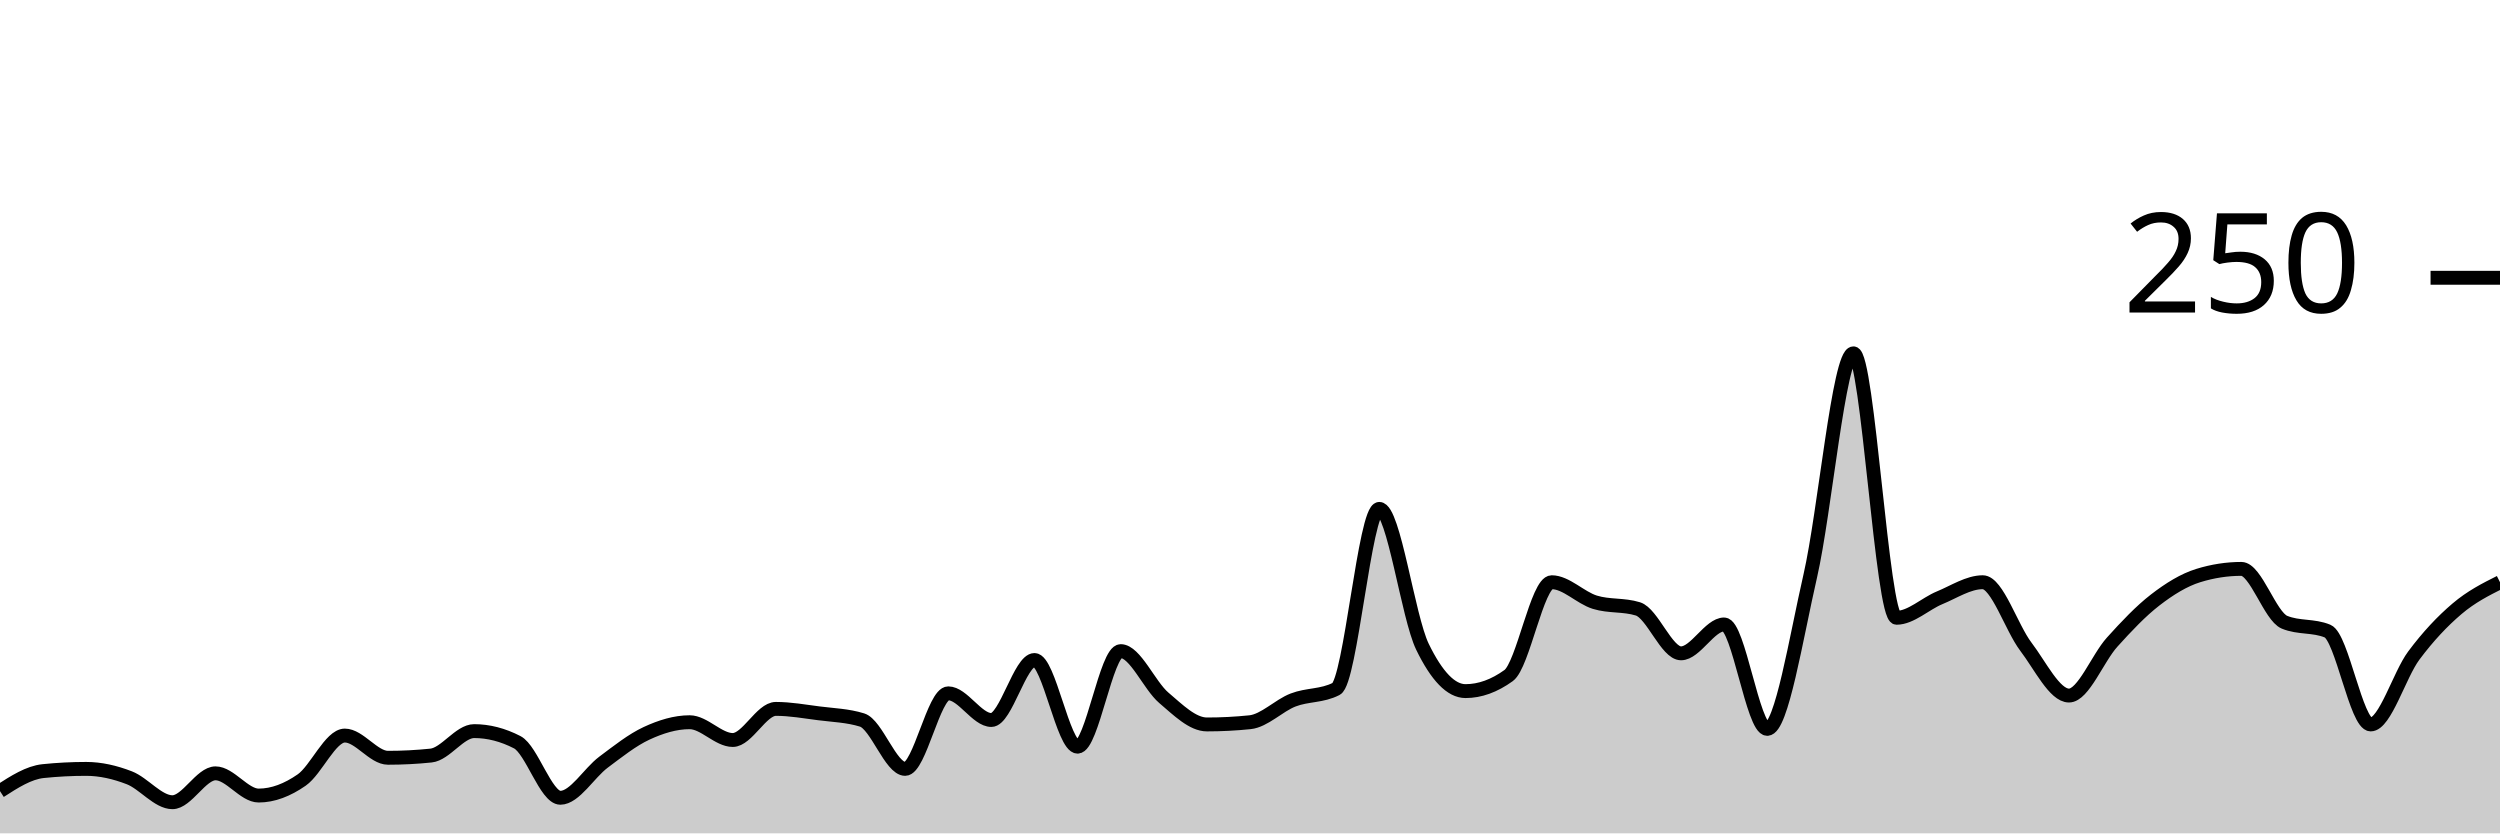
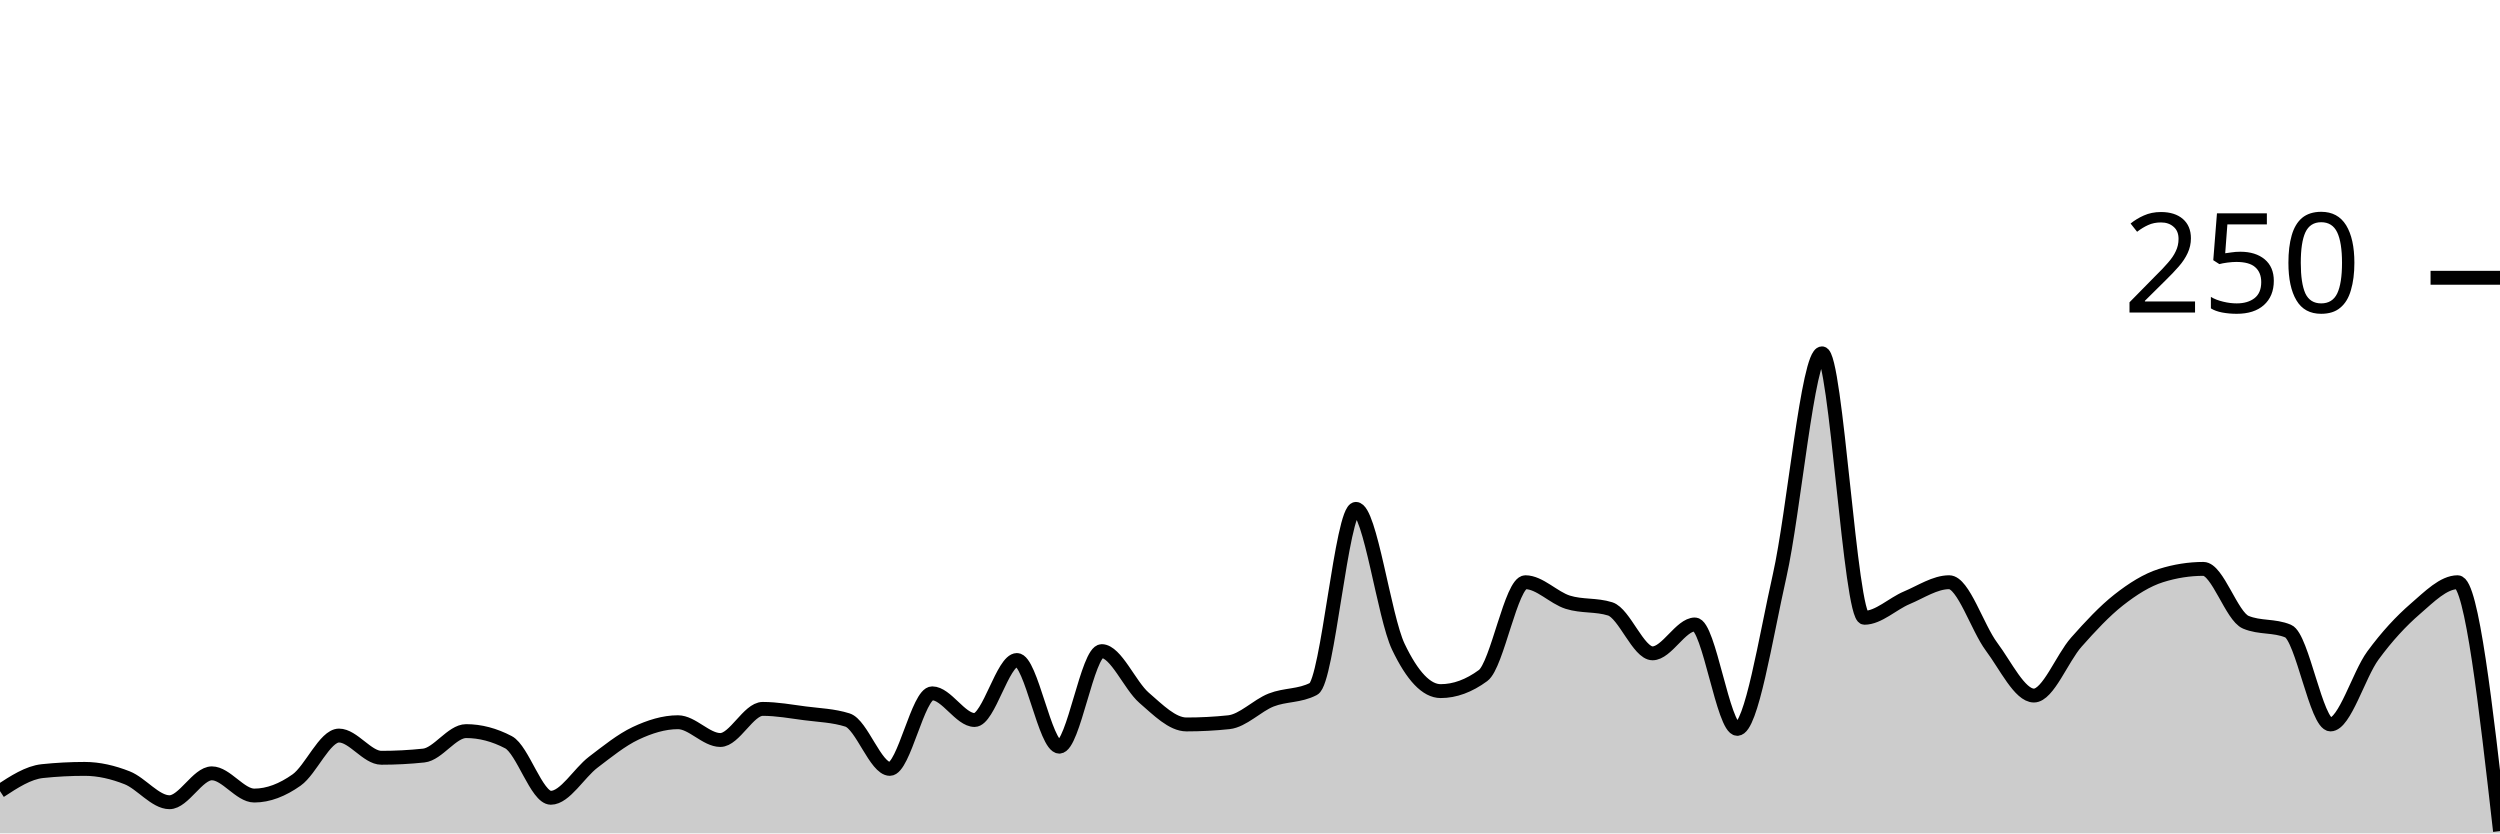
<svg xmlns="http://www.w3.org/2000/svg" viewBox="0 0 180 60">
  <g transform="translate(0,20)">
-     <path class="area" fill="rgba(0, 0, 0, 0.2)" d="M0,36.96C1.034,36.293,2.069,35.627,3.103,35.52C4.138,35.413,5.172,35.36,6.207,35.36C7.241,35.36,8.276,35.6,9.31,36C10.345,36.4,11.379,37.76,12.414,37.76C13.448,37.76,14.483,35.68,15.517,35.68C16.552,35.68,17.586,37.28,18.621,37.28C19.655,37.28,20.69,36.88,21.724,36.16C22.759,35.44,23.793,32.96,24.828,32.96C25.862,32.96,26.897,34.56,27.931,34.56C28.966,34.56,30,34.507,31.034,34.4C32.069,34.293,33.103,32.64,34.138,32.64C35.172,32.64,36.207,32.907,37.241,33.44C38.276,33.973,39.31,37.44,40.345,37.44C41.379,37.44,42.414,35.653,43.448,34.88C44.483,34.107,45.517,33.28,46.552,32.8C47.586,32.32,48.621,32,49.655,32C50.69,32,51.724,33.28,52.759,33.28C53.793,33.28,54.828,31.04,55.862,31.04C56.897,31.04,57.931,31.227,58.966,31.36C60,31.493,61.034,31.52,62.069,31.84C63.103,32.16,64.138,35.36,65.172,35.36C66.207,35.36,67.241,29.92,68.276,29.92C69.31,29.92,70.345,31.84,71.379,31.84C72.414,31.84,73.448,27.52,74.483,27.52C75.517,27.52,76.552,33.76,77.586,33.76C78.621,33.76,79.655,26.88,80.69,26.88C81.724,26.88,82.759,29.36,83.793,30.24C84.828,31.12,85.862,32.16,86.897,32.16C87.931,32.16,88.966,32.107,90,32C91.034,31.893,92.069,30.8,93.103,30.4C94.138,30,95.172,30.133,96.207,29.6C97.241,29.067,98.276,16.64,99.31,16.64C100.345,16.64,101.379,24.427,102.414,26.56C103.448,28.693,104.483,29.76,105.517,29.76C106.552,29.76,107.586,29.387,108.621,28.64C109.655,27.893,110.69,21.92,111.724,21.92C112.759,21.92,113.793,23.04,114.828,23.36C115.862,23.68,116.897,23.52,117.931,23.84C118.966,24.16,120,27.04,121.034,27.04C122.069,27.04,123.103,24.96,124.138,24.96C125.172,24.96,126.207,32.48,127.241,32.48C128.276,32.48,129.31,25.947,130.345,21.44C131.379,16.933,132.414,5.44,133.448,5.44C134.483,5.44,135.517,24.48,136.552,24.48C137.586,24.48,138.621,23.467,139.655,23.04C140.69,22.613,141.724,21.92,142.759,21.92C143.793,21.92,144.828,25.2,145.862,26.56C146.897,27.92,147.931,30.08,148.966,30.08C150,30.08,151.034,27.387,152.069,26.24C153.103,25.093,154.138,24,155.172,23.2C156.207,22.4,157.241,21.76,158.276,21.44C159.31,21.12,160.345,20.96,161.379,20.96C162.414,20.96,163.448,24.373,164.483,24.8C165.517,25.227,166.552,25.013,167.586,25.44C168.621,25.867,169.655,32.16,170.69,32.16C171.724,32.16,172.759,28.587,173.793,27.2C174.828,25.813,175.862,24.72,176.897,23.84C177.931,22.96,178.966,22.44,180,21.92L180,40C178.966,40,177.931,40,176.897,40C175.862,40,174.828,40,173.793,40C172.759,40,171.724,40,170.69,40C169.655,40,168.621,40,167.586,40C166.552,40,165.517,40,164.483,40C163.448,40,162.414,40,161.379,40C160.345,40,159.31,40,158.276,40C157.241,40,156.207,40,155.172,40C154.138,40,153.103,40,152.069,40C151.034,40,150,40,148.966,40C147.931,40,146.897,40,145.862,40C144.828,40,143.793,40,142.759,40C141.724,40,140.69,40,139.655,40C138.621,40,137.586,40,136.552,40C135.517,40,134.483,40,133.448,40C132.414,40,131.379,40,130.345,40C129.31,40,128.276,40,127.241,40C126.207,40,125.172,40,124.138,40C123.103,40,122.069,40,121.034,40C120,40,118.966,40,117.931,40C116.897,40,115.862,40,114.828,40C113.793,40,112.759,40,111.724,40C110.69,40,109.655,40,108.621,40C107.586,40,106.552,40,105.517,40C104.483,40,103.448,40,102.414,40C101.379,40,100.345,40,99.31,40C98.276,40,97.241,40,96.207,40C95.172,40,94.138,40,93.103,40C92.069,40,91.034,40,90,40C88.966,40,87.931,40,86.897,40C85.862,40,84.828,40,83.793,40C82.759,40,81.724,40,80.69,40C79.655,40,78.621,40,77.586,40C76.552,40,75.517,40,74.483,40C73.448,40,72.414,40,71.379,40C70.345,40,69.31,40,68.276,40C67.241,40,66.207,40,65.172,40C64.138,40,63.103,40,62.069,40C61.034,40,60,40,58.966,40C57.931,40,56.897,40,55.862,40C54.828,40,53.793,40,52.759,40C51.724,40,50.69,40,49.655,40C48.621,40,47.586,40,46.552,40C45.517,40,44.483,40,43.448,40C42.414,40,41.379,40,40.345,40C39.31,40,38.276,40,37.241,40C36.207,40,35.172,40,34.138,40C33.103,40,32.069,40,31.034,40C30,40,28.966,40,27.931,40C26.897,40,25.862,40,24.828,40C23.793,40,22.759,40,21.724,40C20.69,40,19.655,40,18.621,40C17.586,40,16.552,40,15.517,40C14.483,40,13.448,40,12.414,40C11.379,40,10.345,40,9.31,40C8.276,40,7.241,40,6.207,40C5.172,40,4.138,40,3.103,40C2.069,40,1.034,40,0,40Z" />
-     <path class="line" stroke="black" fill="none" d="M0,36.96C1.034,36.293,2.069,35.627,3.103,35.52C4.138,35.413,5.172,35.36,6.207,35.36C7.241,35.36,8.276,35.6,9.31,36C10.345,36.4,11.379,37.76,12.414,37.76C13.448,37.76,14.483,35.68,15.517,35.68C16.552,35.68,17.586,37.28,18.621,37.28C19.655,37.28,20.69,36.88,21.724,36.16C22.759,35.44,23.793,32.96,24.828,32.96C25.862,32.96,26.897,34.56,27.931,34.56C28.966,34.56,30,34.507,31.034,34.4C32.069,34.293,33.103,32.64,34.138,32.64C35.172,32.64,36.207,32.907,37.241,33.44C38.276,33.973,39.31,37.44,40.345,37.44C41.379,37.44,42.414,35.653,43.448,34.88C44.483,34.107,45.517,33.28,46.552,32.8C47.586,32.32,48.621,32,49.655,32C50.69,32,51.724,33.28,52.759,33.28C53.793,33.28,54.828,31.04,55.862,31.04C56.897,31.04,57.931,31.227,58.966,31.36C60,31.493,61.034,31.52,62.069,31.84C63.103,32.16,64.138,35.36,65.172,35.36C66.207,35.36,67.241,29.92,68.276,29.92C69.31,29.92,70.345,31.84,71.379,31.84C72.414,31.84,73.448,27.52,74.483,27.52C75.517,27.52,76.552,33.76,77.586,33.76C78.621,33.76,79.655,26.88,80.69,26.88C81.724,26.88,82.759,29.36,83.793,30.24C84.828,31.12,85.862,32.16,86.897,32.16C87.931,32.16,88.966,32.107,90,32C91.034,31.893,92.069,30.8,93.103,30.4C94.138,30,95.172,30.133,96.207,29.6C97.241,29.067,98.276,16.64,99.31,16.64C100.345,16.64,101.379,24.427,102.414,26.56C103.448,28.693,104.483,29.76,105.517,29.76C106.552,29.76,107.586,29.387,108.621,28.64C109.655,27.893,110.69,21.92,111.724,21.92C112.759,21.92,113.793,23.04,114.828,23.36C115.862,23.68,116.897,23.52,117.931,23.84C118.966,24.16,120,27.04,121.034,27.04C122.069,27.04,123.103,24.96,124.138,24.96C125.172,24.96,126.207,32.48,127.241,32.48C128.276,32.48,129.31,25.947,130.345,21.44C131.379,16.933,132.414,5.44,133.448,5.44C134.483,5.44,135.517,24.48,136.552,24.48C137.586,24.48,138.621,23.467,139.655,23.04C140.69,22.613,141.724,21.92,142.759,21.92C143.793,21.92,144.828,25.2,145.862,26.56C146.897,27.92,147.931,30.08,148.966,30.08C150,30.08,151.034,27.387,152.069,26.24C153.103,25.093,154.138,24,155.172,23.2C156.207,22.4,157.241,21.76,158.276,21.44C159.31,21.12,160.345,20.96,161.379,20.96C162.414,20.96,163.448,24.373,164.483,24.8C165.517,25.227,166.552,25.013,167.586,25.44C168.621,25.867,169.655,32.16,170.69,32.16C171.724,32.16,172.759,28.587,173.793,27.2C174.828,25.813,175.862,24.72,176.897,23.84C177.931,22.96,178.966,22.44,180,21.92" />
+     <path class="area" fill="rgba(0, 0, 0, 0.2)" d="M0,36.96C1.017,36.293,2.034,35.627,3.051,35.52C4.068,35.413,5.085,35.36,6.102,35.36C7.119,35.36,8.136,35.6,9.153,36C10.169,36.4,11.186,37.76,12.203,37.76C13.22,37.76,14.237,35.68,15.254,35.68C16.271,35.68,17.288,37.28,18.305,37.28C19.322,37.28,20.339,36.88,21.356,36.16C22.373,35.44,23.39,32.96,24.407,32.96C25.424,32.96,26.441,34.56,27.458,34.56C28.475,34.56,29.492,34.507,30.508,34.4C31.525,34.293,32.542,32.64,33.559,32.64C34.576,32.64,35.593,32.907,36.61,33.44C37.627,33.973,38.644,37.44,39.661,37.44C40.678,37.44,41.695,35.653,42.712,34.88C43.729,34.107,44.746,33.28,45.763,32.8C46.78,32.32,47.797,32,48.814,32C49.831,32,50.847,33.28,51.864,33.28C52.881,33.28,53.898,31.04,54.915,31.04C55.932,31.04,56.949,31.227,57.966,31.36C58.983,31.493,60,31.52,61.017,31.84C62.034,32.16,63.051,35.36,64.068,35.36C65.085,35.36,66.102,29.92,67.119,29.92C68.136,29.92,69.153,31.84,70.169,31.84C71.186,31.84,72.203,27.52,73.22,27.52C74.237,27.52,75.254,33.76,76.271,33.76C77.288,33.76,78.305,26.88,79.322,26.88C80.339,26.88,81.356,29.36,82.373,30.24C83.39,31.12,84.407,32.16,85.424,32.16C86.441,32.16,87.458,32.107,88.475,32C89.492,31.893,90.508,30.8,91.525,30.4C92.542,30,93.559,30.133,94.576,29.6C95.593,29.067,96.61,16.64,97.627,16.64C98.644,16.64,99.661,24.427,100.678,26.56C101.695,28.693,102.712,29.76,103.729,29.76C104.746,29.76,105.763,29.387,106.78,28.64C107.797,27.893,108.814,21.92,109.831,21.92C110.847,21.92,111.864,23.04,112.881,23.36C113.898,23.68,114.915,23.52,115.932,23.84C116.949,24.16,117.966,27.04,118.983,27.04C120,27.04,121.017,24.96,122.034,24.96C123.051,24.96,124.068,32.48,125.085,32.48C126.102,32.48,127.119,25.947,128.136,21.44C129.153,16.933,130.169,5.44,131.186,5.44C132.203,5.44,133.22,24.48,134.237,24.48C135.254,24.48,136.271,23.467,137.288,23.04C138.305,22.613,139.322,21.92,140.339,21.92C141.356,21.92,142.373,25.2,143.39,26.56C144.407,27.92,145.424,30.08,146.441,30.08C147.458,30.08,148.475,27.387,149.492,26.24C150.508,25.093,151.525,24,152.542,23.2C153.559,22.4,154.576,21.76,155.593,21.44C156.61,21.12,157.627,20.96,158.644,20.96C159.661,20.96,160.678,24.373,161.695,24.8C162.712,25.227,163.729,25.013,164.746,25.44C165.763,25.867,166.78,32.16,167.797,32.16C168.814,32.16,169.831,28.587,170.847,27.2C171.864,25.813,172.881,24.72,173.898,23.84C174.915,22.96,175.932,21.92,176.949,21.92C177.966,21.92,178.983,30.88,180,39.84L180,40C178.983,40,177.966,40,176.949,40C175.932,40,174.915,40,173.898,40C172.881,40,171.864,40,170.847,40C169.831,40,168.814,40,167.797,40C166.78,40,165.763,40,164.746,40C163.729,40,162.712,40,161.695,40C160.678,40,159.661,40,158.644,40C157.627,40,156.61,40,155.593,40C154.576,40,153.559,40,152.542,40C151.525,40,150.508,40,149.492,40C148.475,40,147.458,40,146.441,40C145.424,40,144.407,40,143.39,40C142.373,40,141.356,40,140.339,40C139.322,40,138.305,40,137.288,40C136.271,40,135.254,40,134.237,40C133.22,40,132.203,40,131.186,40C130.169,40,129.153,40,128.136,40C127.119,40,126.102,40,125.085,40C124.068,40,123.051,40,122.034,40C121.017,40,120,40,118.983,40C117.966,40,116.949,40,115.932,40C114.915,40,113.898,40,112.881,40C111.864,40,110.847,40,109.831,40C108.814,40,107.797,40,106.78,40C105.763,40,104.746,40,103.729,40C102.712,40,101.695,40,100.678,40C99.661,40,98.644,40,97.627,40C96.61,40,95.593,40,94.576,40C93.559,40,92.542,40,91.525,40C90.508,40,89.492,40,88.475,40C87.458,40,86.441,40,85.424,40C84.407,40,83.39,40,82.373,40C81.356,40,80.339,40,79.322,40C78.305,40,77.288,40,76.271,40C75.254,40,74.237,40,73.22,40C72.203,40,71.186,40,70.169,40C69.153,40,68.136,40,67.119,40C66.102,40,65.085,40,64.068,40C63.051,40,62.034,40,61.017,40C60,40,58.983,40,57.966,40C56.949,40,55.932,40,54.915,40C53.898,40,52.881,40,51.864,40C50.847,40,49.831,40,48.814,40C47.797,40,46.78,40,45.763,40C44.746,40,43.729,40,42.712,40C41.695,40,40.678,40,39.661,40C38.644,40,37.627,40,36.61,40C35.593,40,34.576,40,33.559,40C32.542,40,31.525,40,30.508,40C29.492,40,28.475,40,27.458,40C26.441,40,25.424,40,24.407,40C23.39,40,22.373,40,21.356,40C20.339,40,19.322,40,18.305,40C17.288,40,16.271,40,15.254,40C14.237,40,13.22,40,12.203,40C11.186,40,10.169,40,9.153,40C8.136,40,7.119,40,6.102,40C5.085,40,4.068,40,3.051,40C2.034,40,1.017,40,0,40Z" />
+     <path class="line" stroke="black" fill="none" d="M0,36.96C1.017,36.293,2.034,35.627,3.051,35.52C4.068,35.413,5.085,35.36,6.102,35.36C7.119,35.36,8.136,35.6,9.153,36C10.169,36.4,11.186,37.76,12.203,37.76C13.22,37.76,14.237,35.68,15.254,35.68C16.271,35.68,17.288,37.28,18.305,37.28C19.322,37.28,20.339,36.88,21.356,36.16C22.373,35.44,23.39,32.96,24.407,32.96C25.424,32.96,26.441,34.56,27.458,34.56C28.475,34.56,29.492,34.507,30.508,34.4C31.525,34.293,32.542,32.64,33.559,32.64C34.576,32.64,35.593,32.907,36.61,33.44C37.627,33.973,38.644,37.44,39.661,37.44C40.678,37.44,41.695,35.653,42.712,34.88C43.729,34.107,44.746,33.28,45.763,32.8C46.78,32.32,47.797,32,48.814,32C49.831,32,50.847,33.28,51.864,33.28C52.881,33.28,53.898,31.04,54.915,31.04C55.932,31.04,56.949,31.227,57.966,31.36C58.983,31.493,60,31.52,61.017,31.84C62.034,32.16,63.051,35.36,64.068,35.36C65.085,35.36,66.102,29.92,67.119,29.92C68.136,29.92,69.153,31.84,70.169,31.84C71.186,31.84,72.203,27.52,73.22,27.52C74.237,27.52,75.254,33.76,76.271,33.76C77.288,33.76,78.305,26.88,79.322,26.88C80.339,26.88,81.356,29.36,82.373,30.24C83.39,31.12,84.407,32.16,85.424,32.16C86.441,32.16,87.458,32.107,88.475,32C89.492,31.893,90.508,30.8,91.525,30.4C92.542,30,93.559,30.133,94.576,29.6C95.593,29.067,96.61,16.64,97.627,16.64C98.644,16.64,99.661,24.427,100.678,26.56C101.695,28.693,102.712,29.76,103.729,29.76C104.746,29.76,105.763,29.387,106.78,28.64C107.797,27.893,108.814,21.92,109.831,21.92C110.847,21.92,111.864,23.04,112.881,23.36C113.898,23.68,114.915,23.52,115.932,23.84C116.949,24.16,117.966,27.04,118.983,27.04C120,27.04,121.017,24.96,122.034,24.96C123.051,24.96,124.068,32.48,125.085,32.48C126.102,32.48,127.119,25.947,128.136,21.44C129.153,16.933,130.169,5.44,131.186,5.44C132.203,5.44,133.22,24.48,134.237,24.48C135.254,24.48,136.271,23.467,137.288,23.04C138.305,22.613,139.322,21.92,140.339,21.92C141.356,21.92,142.373,25.2,143.39,26.56C144.407,27.92,145.424,30.08,146.441,30.08C147.458,30.08,148.475,27.387,149.492,26.24C150.508,25.093,151.525,24,152.542,23.2C153.559,22.4,154.576,21.76,155.593,21.44C156.61,21.12,157.627,20.96,158.644,20.96C159.661,20.96,160.678,24.373,161.695,24.8C162.712,25.227,163.729,25.013,164.746,25.44C165.763,25.867,166.78,32.16,167.797,32.16C168.814,32.16,169.831,28.587,170.847,27.2C171.864,25.813,172.881,24.72,173.898,23.84C174.915,22.96,175.932,21.92,176.949,21.92C177.966,21.92,178.983,30.88,180,39.84" />
    <path class="axis-ceiling" stroke-width="1" stroke="black" fill="none" d="M175,0L180,0" />
    <text class="axis-ceiling-label" font-family="sans-serif" text-anchor="end" font-size="10px" x="170" y="2.5">250</text>
  </g>
</svg>
